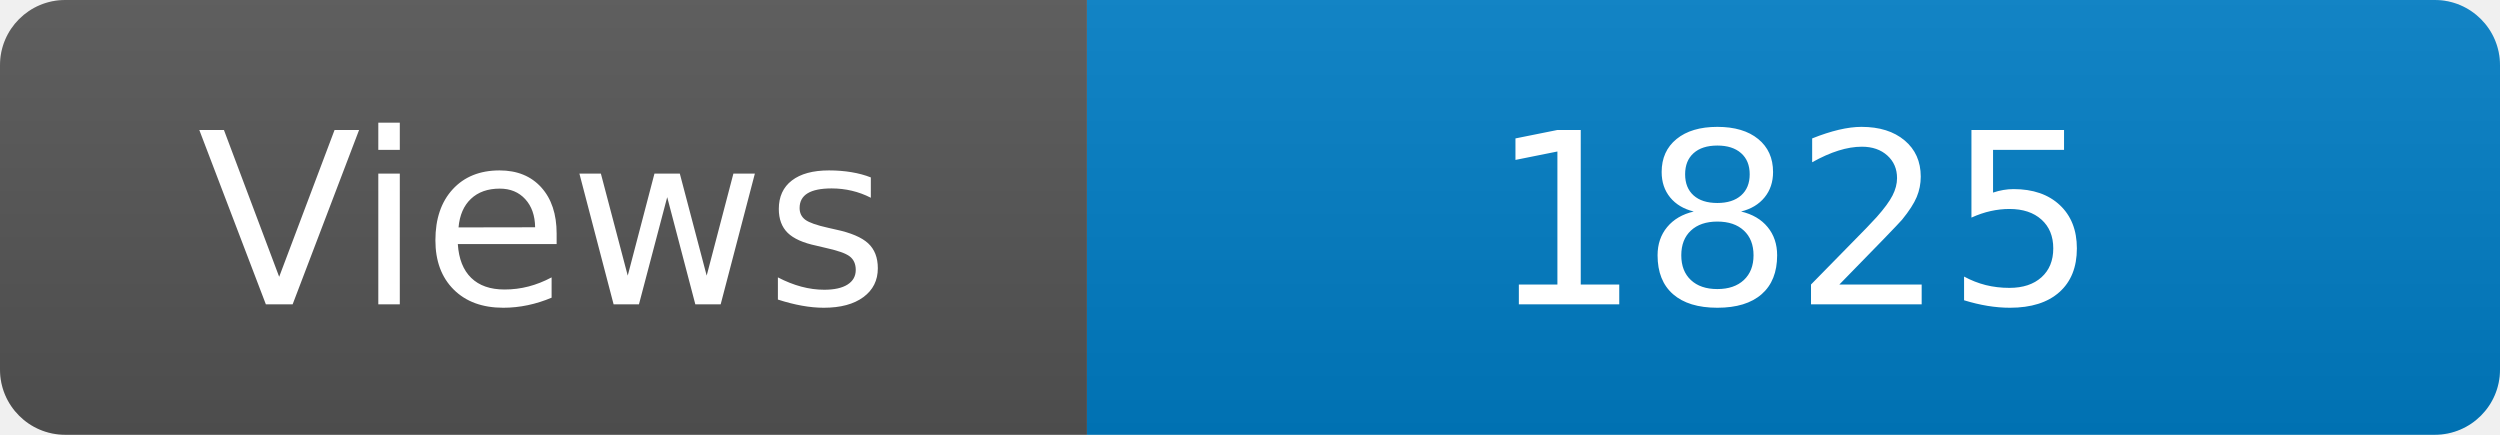
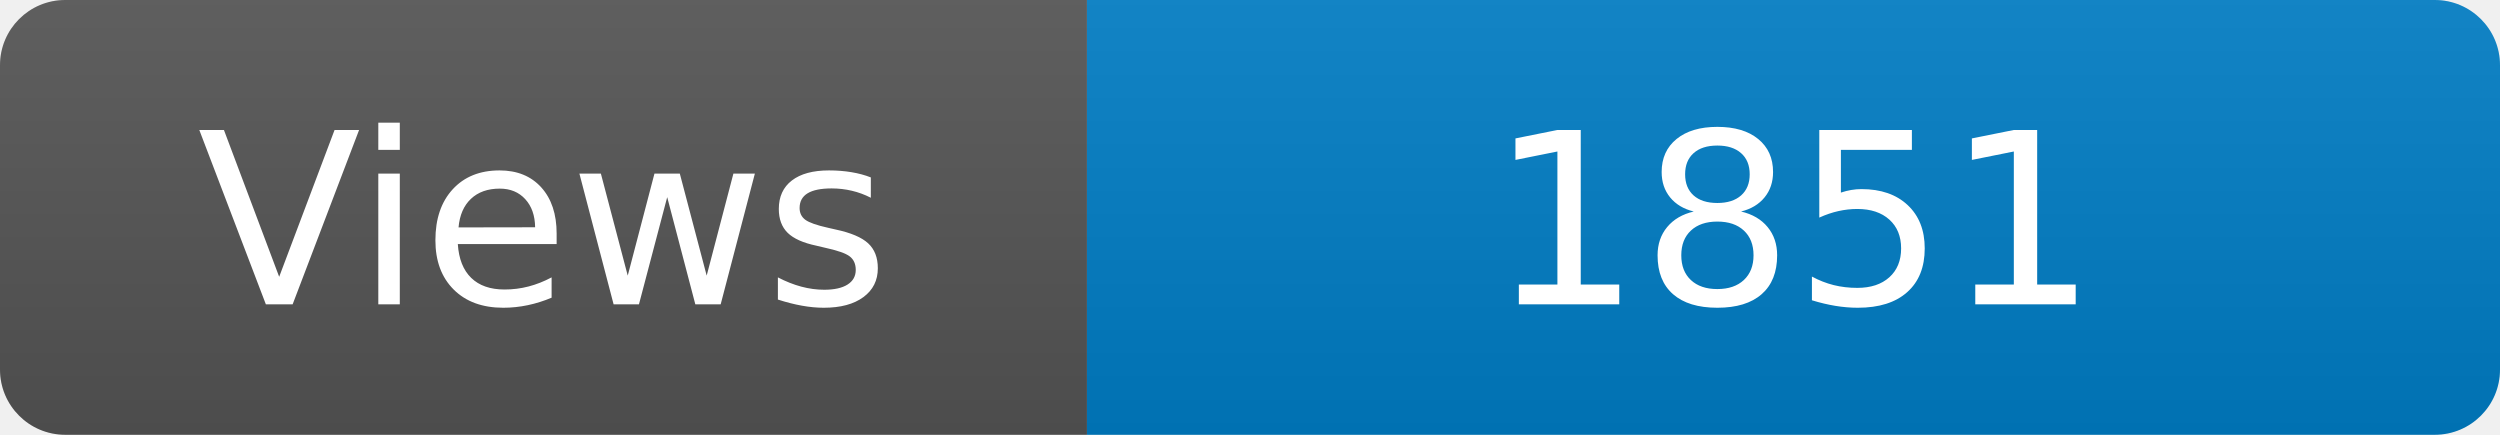
<svg xmlns="http://www.w3.org/2000/svg" width="115" height="20" role="img" aria-label="Maintained?: yes">
  <linearGradient id="s" x2="0" y2="100%">
    <stop offset="0" stop-color="#bbb" stop-opacity=".1" />
    <stop offset="1" stop-opacity=".1" />
  </linearGradient>
  <clipPath id="r">
    <rect width="115" height="20" rx="3" fill="#fff" />
  </clipPath>
  <g clip-path="url(#r)">
    <rect width="50" height="20" fill="#555" />
    <rect x="50" width="160" height="20" fill="#007ec6" />
    <rect width="115" height="20" fill="url(#s)" />
  </g>
  <g fill="#fff" text-anchor="middle" font-family="Verdana,Geneva,DejaVu Sans,sans-serif" font-size="110">
    <text x="250" y="140" transform="scale(.1)" fill="#fff">Views</text>
-     <text x="825" y="140" transform="scale(.1)" fill="#fff">1825</text>
+     <text x="825" y="140" transform="scale(.1)" fill="#fff">1851</text>
  </g>
</svg>
